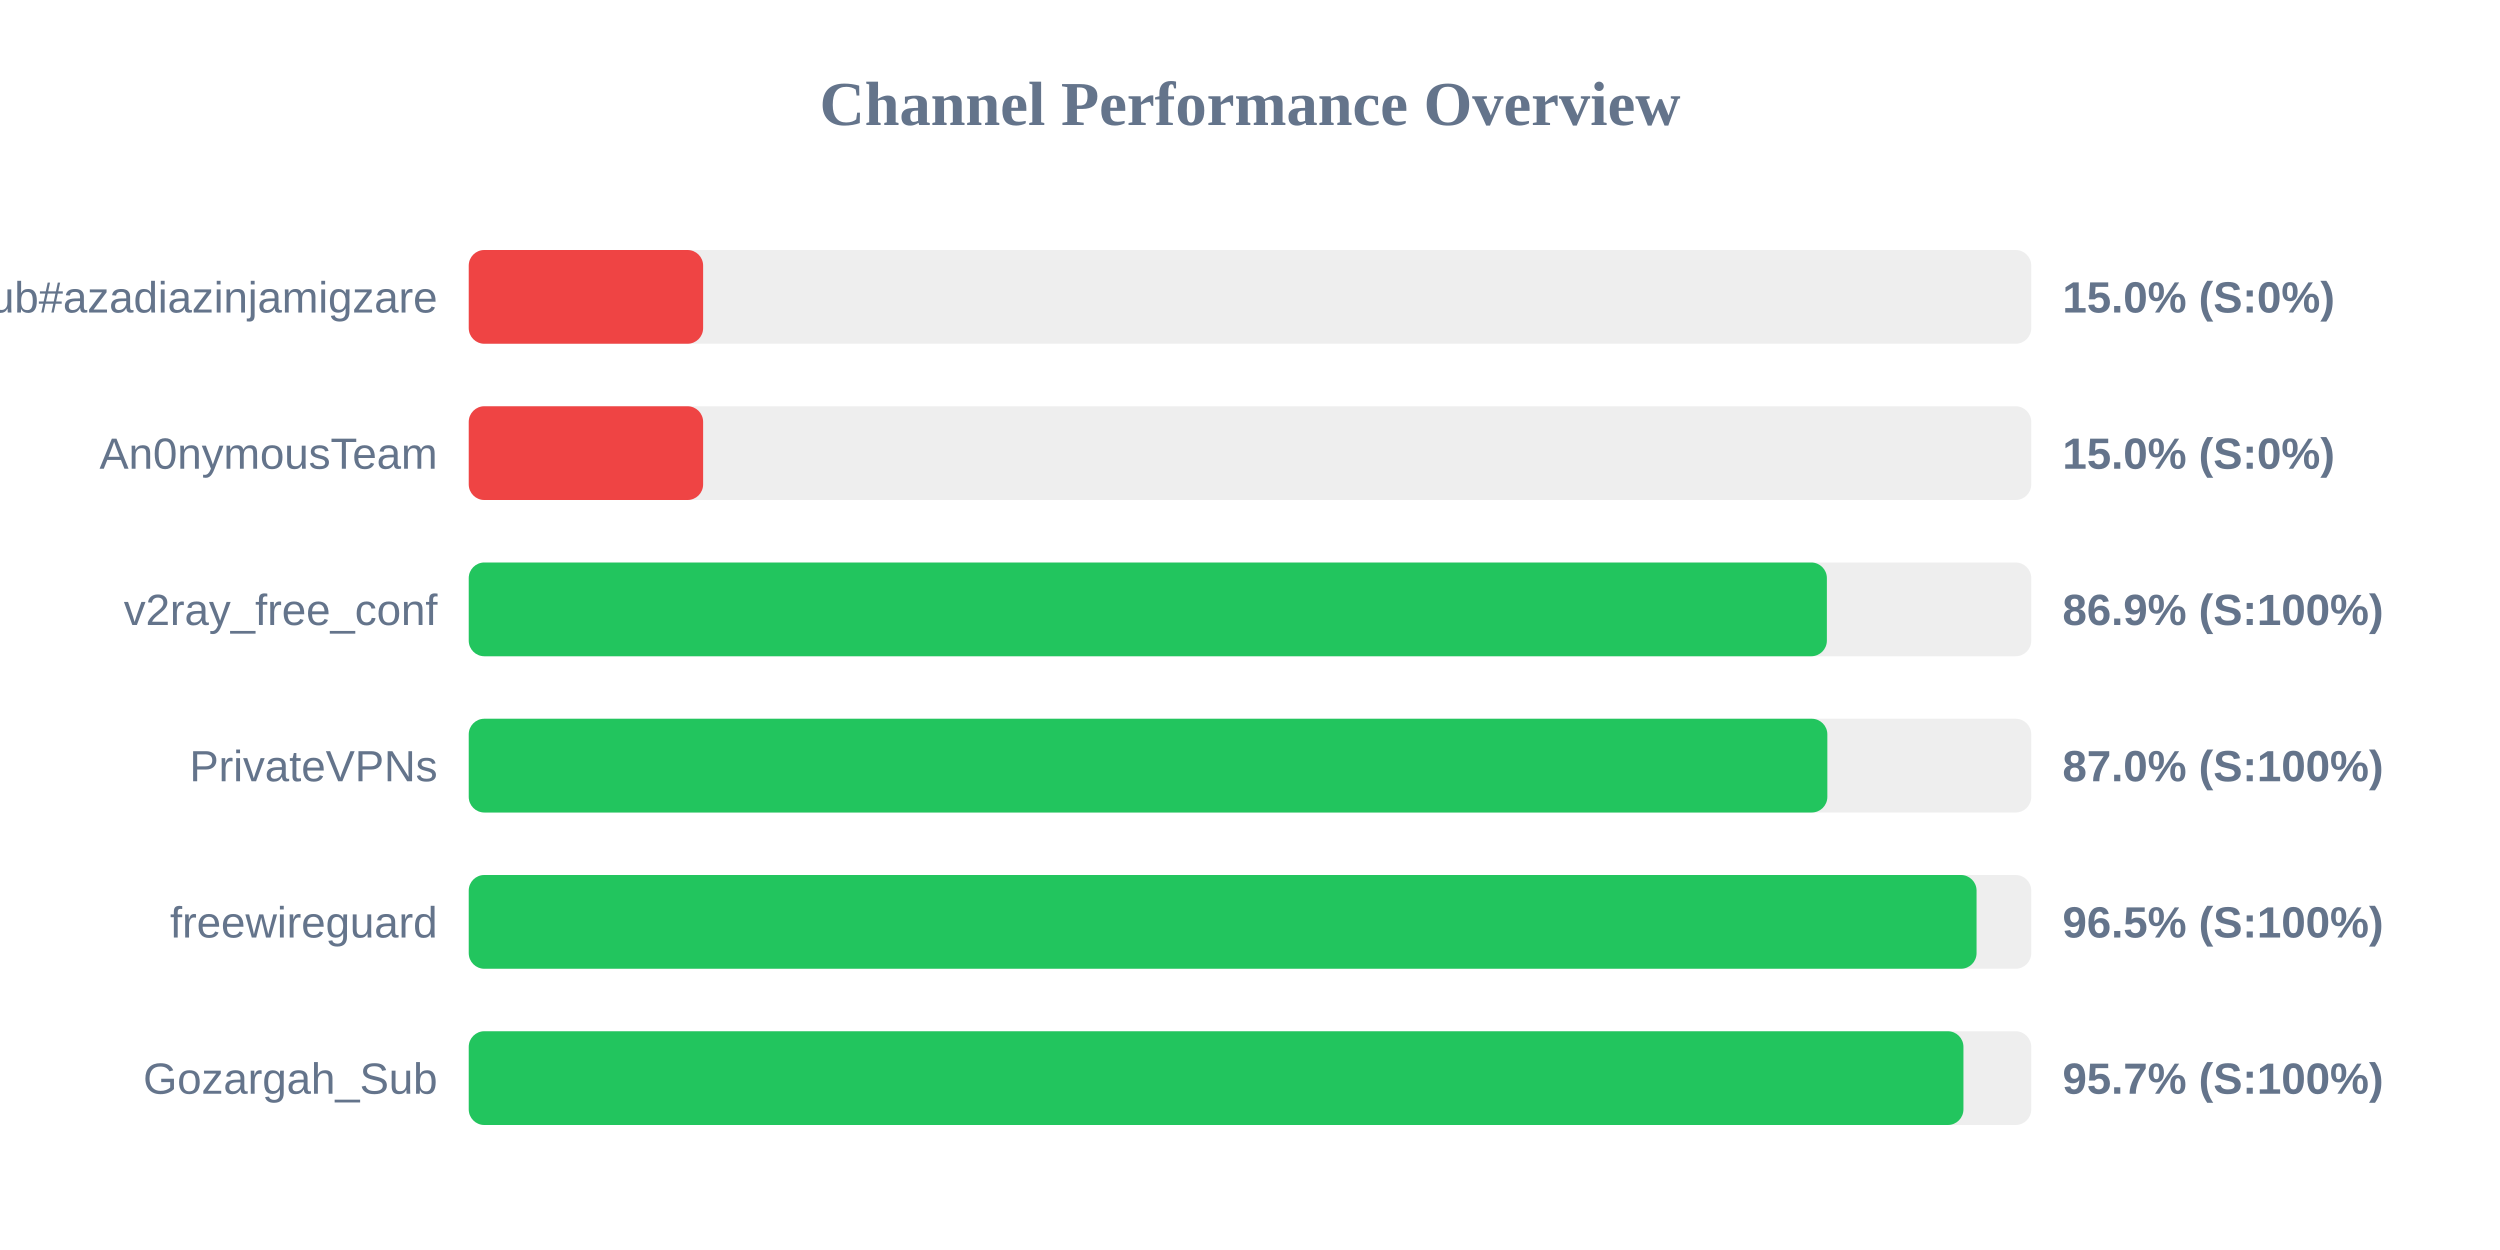
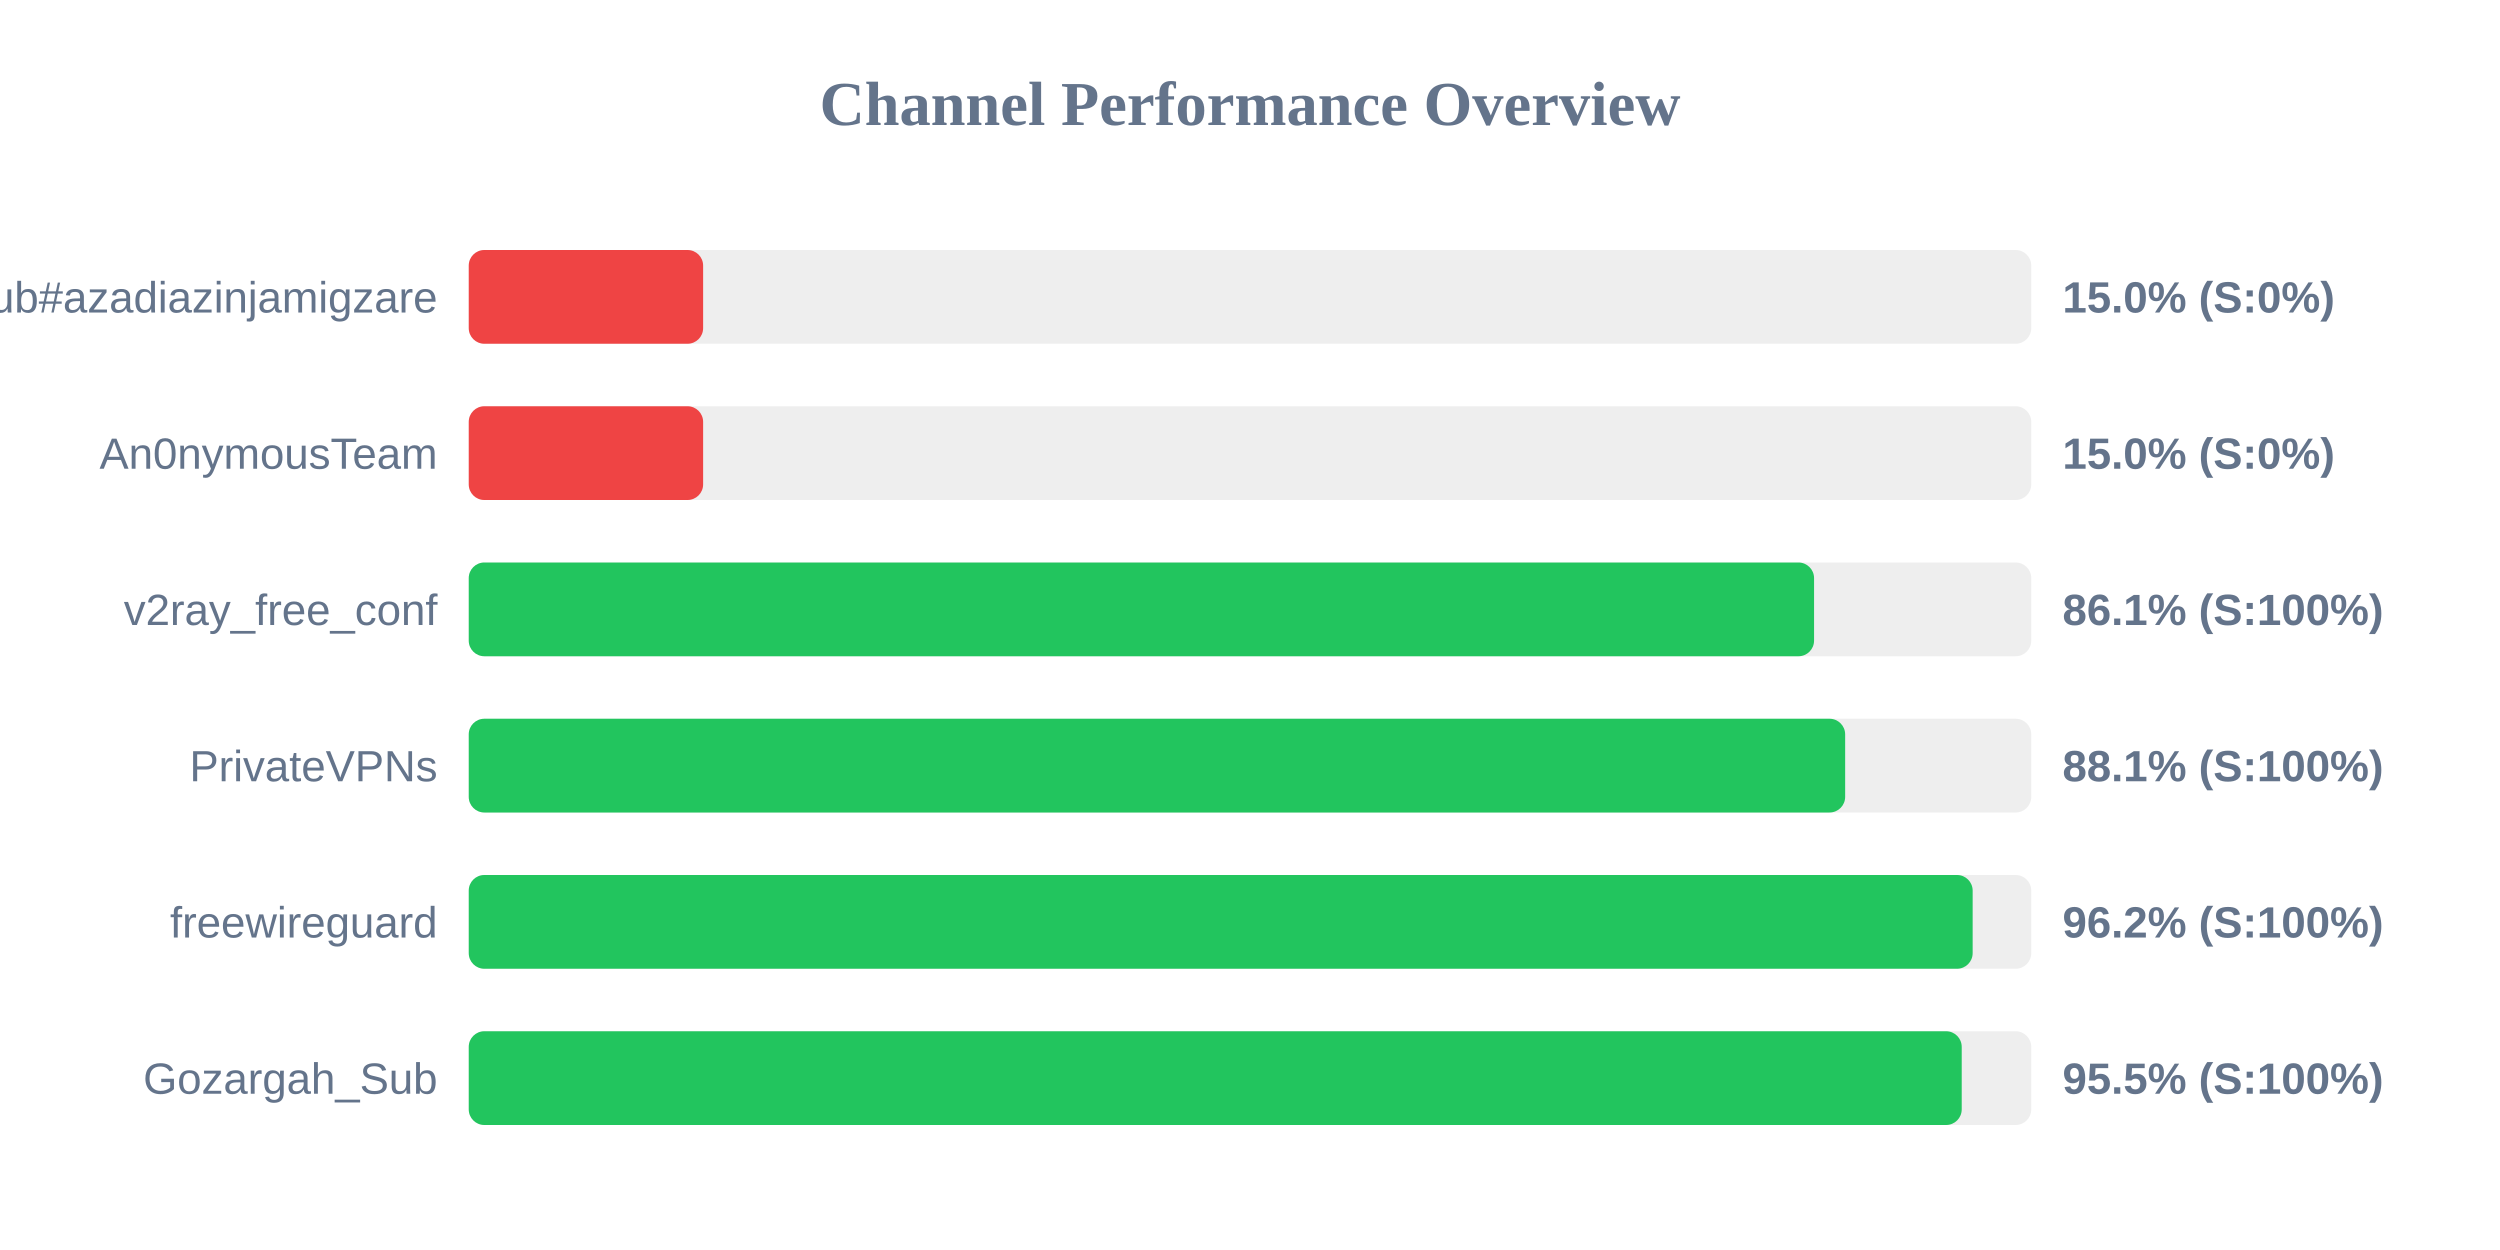
<svg xmlns="http://www.w3.org/2000/svg" width="800" height="400" version="1.1">
  <style>
        .row { font: 14px Arial; fill: #64748b; }
        .score { font: bold 14px Arial; fill: #64748b; }
    </style>
  <text x="400" y="40" text-anchor="middle" font-size="20px" font-weight="bold" fill="#64748b">Channel Performance Overview</text>
  <rect x="150" y="80" width="500" height="30" fill="#eee" rx="5" />
  <rect x="150" y="80" width="75.0" height="30" fill="#ef4444" rx="5" />
  <text x="140" y="100" text-anchor="end" class="row">Sub#azadiazinjamigzare</text>
  <text x="660" y="100" text-anchor="start" class="score">15.0% (S:0%)</text>
  <rect x="150" y="130" width="500" height="30" fill="#eee" rx="5" />
  <rect x="150" y="130" width="75.0" height="30" fill="#ef4444" rx="5" />
  <text x="140" y="150" text-anchor="end" class="row">An0nymousTeam</text>
  <text x="660" y="150" text-anchor="start" class="score">15.0% (S:0%)</text>
  <rect x="150" y="180" width="500" height="30" fill="#eee" rx="5" />
-   <rect x="150" y="180" width="434.6" height="30" fill="#22c55e" rx="5" />
+   <rect x="150" y="180" width="430.5" height="30" fill="#22c55e" rx="5" />
  <text x="140" y="200" text-anchor="end" class="row">v2ray_free_conf</text>
-   <text x="660" y="200" text-anchor="start" class="score">86.9% (S:100%)</text>
+   <text x="660" y="200" text-anchor="start" class="score">86.1% (S:100%)</text>
  <rect x="150" y="230" width="500" height="30" fill="#eee" rx="5" />
-   <rect x="150" y="230" width="434.75" height="30" fill="#22c55e" rx="5" />
+   <rect x="150" y="230" width="440.45" height="30" fill="#22c55e" rx="5" />
  <text x="140" y="250" text-anchor="end" class="row">PrivateVPNs</text>
-   <text x="660" y="250" text-anchor="start" class="score">87.0% (S:100%)</text>
+   <text x="660" y="250" text-anchor="start" class="score">88.1% (S:100%)</text>
  <rect x="150" y="280" width="500" height="30" fill="#eee" rx="5" />
-   <rect x="150" y="280" width="482.5" height="30" fill="#22c55e" rx="5" />
+   <rect x="150" y="280" width="481.25" height="30" fill="#22c55e" rx="5" />
  <text x="140" y="300" text-anchor="end" class="row">freewireguard</text>
-   <text x="660" y="300" text-anchor="start" class="score">96.5% (S:100%)</text>
+   <text x="660" y="300" text-anchor="start" class="score">96.2% (S:100%)</text>
  <rect x="150" y="330" width="500" height="30" fill="#eee" rx="5" />
-   <rect x="150" y="330" width="478.3" height="30" fill="#22c55e" rx="5" />
+   <rect x="150" y="330" width="477.75" height="30" fill="#22c55e" rx="5" />
  <text x="140" y="350" text-anchor="end" class="row">Gozargah_Sub</text>
-   <text x="660" y="350" text-anchor="start" class="score">95.7% (S:100%)</text>
+   <text x="660" y="350" text-anchor="start" class="score">95.5% (S:100%)</text>
</svg>
